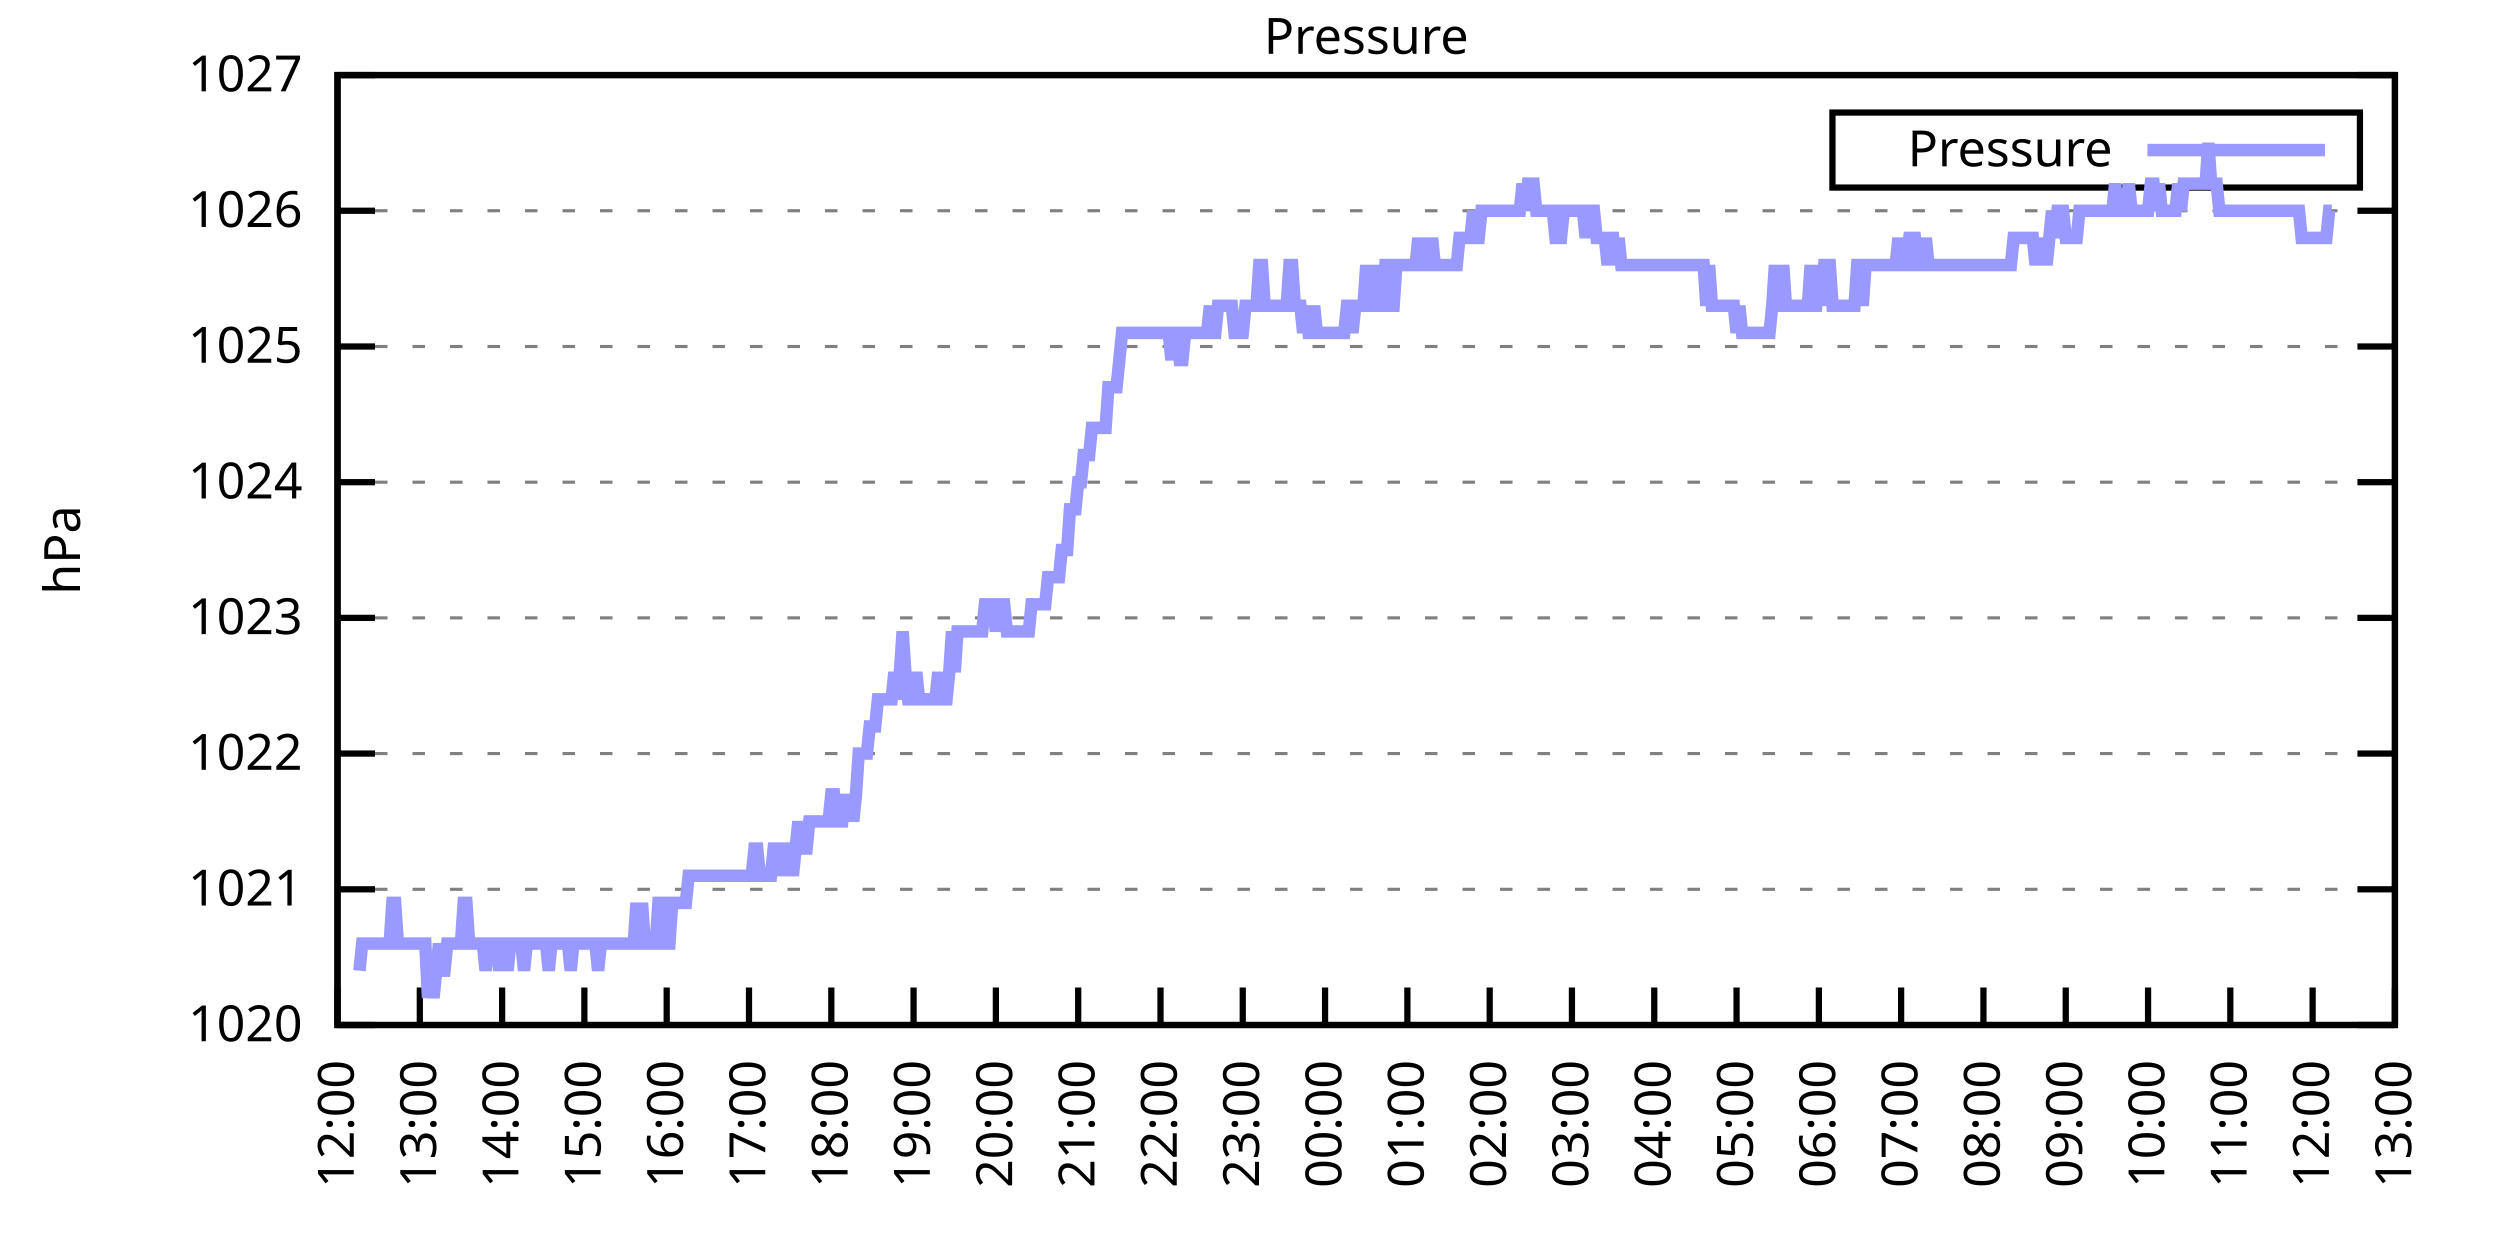
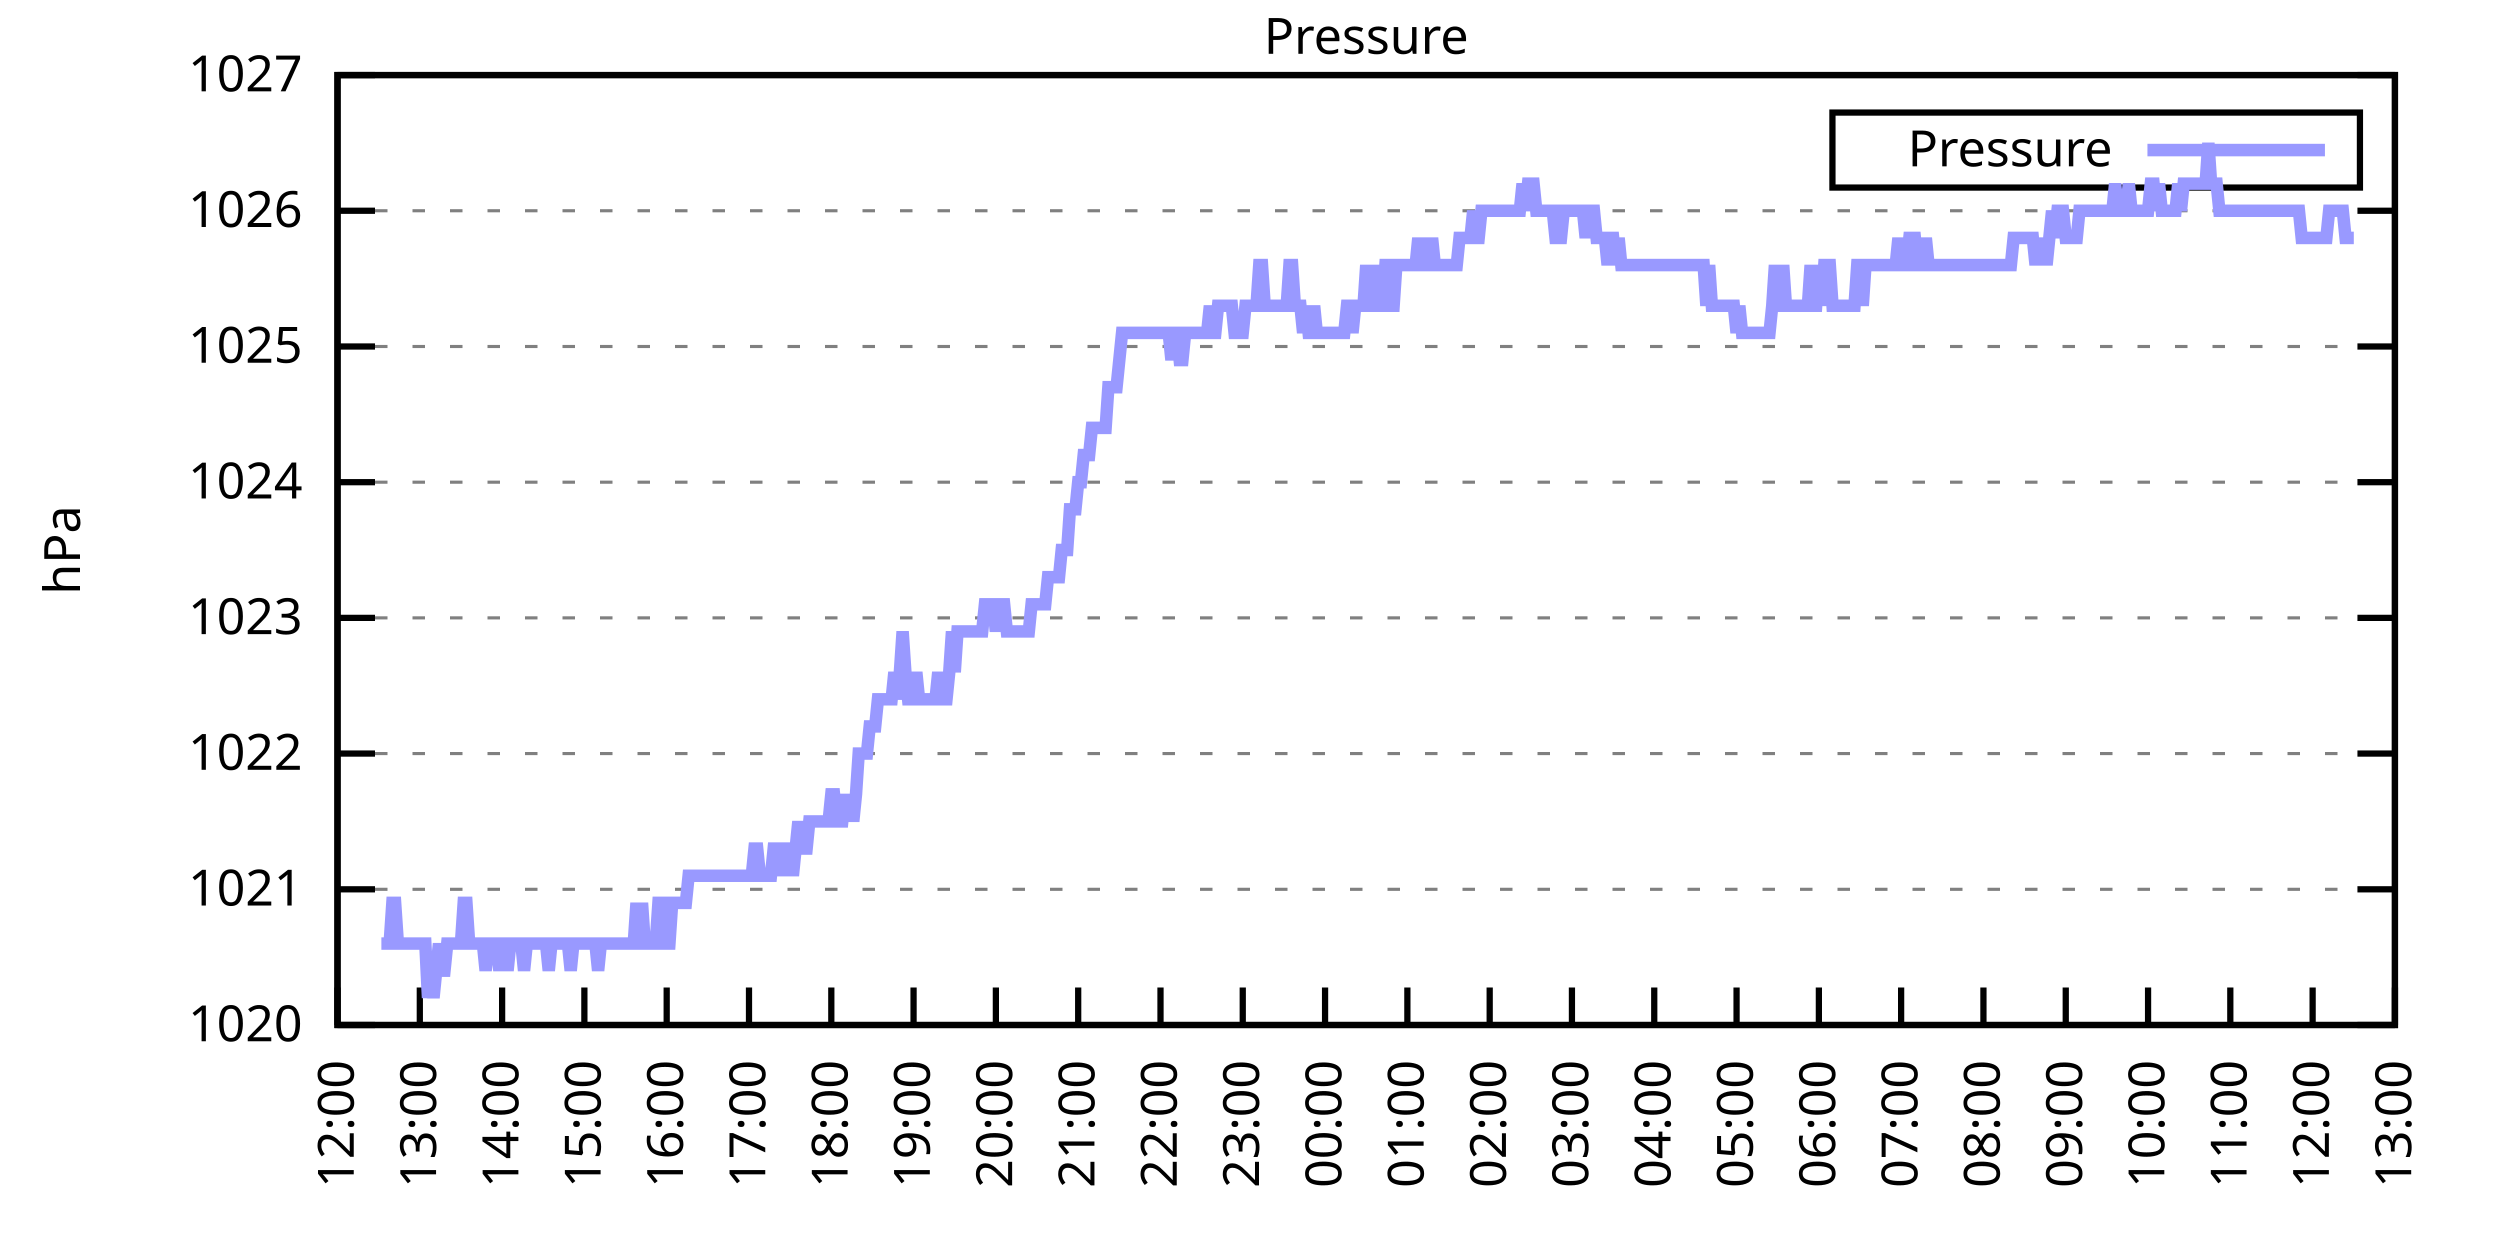
<svg xmlns="http://www.w3.org/2000/svg" xmlns:xlink="http://www.w3.org/1999/xlink" width="400" height="200" viewBox="0 0 400 200">
  <g id="gnuplot_canvas">
    <rect x="0" y="0" width="400" height="200" fill="none" />
    <defs>
      <circle id="gpDot" r="0.5" stroke-width="0.5" stroke="currentColor" />
      <path id="gpPt0" stroke-width="0.333" stroke="currentColor" d="M-1,0 h2 M0,-1 v2" />
      <path id="gpPt1" stroke-width="0.333" stroke="currentColor" d="M-1,-1 L1,1 M1,-1 L-1,1" />
      <path id="gpPt2" stroke-width="0.333" stroke="currentColor" d="M-1,0 L1,0 M0,-1 L0,1 M-1,-1 L1,1 M-1,1 L1,-1" />
      <rect id="gpPt3" stroke-width="0.333" stroke="currentColor" x="-1" y="-1" width="2" height="2" />
      <rect id="gpPt4" stroke-width="0.333" stroke="currentColor" fill="currentColor" x="-1" y="-1" width="2" height="2" />
      <circle id="gpPt5" stroke-width="0.333" stroke="currentColor" cx="0" cy="0" r="1" />
      <use xlink:href="#gpPt5" id="gpPt6" fill="currentColor" stroke="none" />
      <path id="gpPt7" stroke-width="0.333" stroke="currentColor" d="M0,-1.33 L-1.33,0.67 L1.33,0.67 z" />
      <use xlink:href="#gpPt7" id="gpPt8" fill="currentColor" stroke="none" />
      <use xlink:href="#gpPt7" id="gpPt9" stroke="currentColor" transform="rotate(180)" />
      <use xlink:href="#gpPt9" id="gpPt10" fill="currentColor" stroke="none" />
      <use xlink:href="#gpPt3" id="gpPt11" stroke="currentColor" transform="rotate(45)" />
      <use xlink:href="#gpPt11" id="gpPt12" fill="currentColor" stroke="none" />
      <path id="gpPt13" stroke-width="0.333" stroke="currentColor" d="M0,1.330 L1.265,0.411 L0.782,-1.067 L-0.782,-1.076 L-1.265,0.411 z" />
      <use xlink:href="#gpPt13" id="gpPt14" fill="currentColor" stroke="none" />
      <filter id="textbox" filterUnits="objectBoundingBox" x="0" y="0" height="1" width="1">
        <feFlood flood-color="white" flood-opacity="1" result="bgnd" />
        <feComposite in="SourceGraphic" in2="bgnd" operator="atop" />
      </filter>
      <filter id="greybox" filterUnits="objectBoundingBox" x="0" y="0" height="1" width="1">
        <feFlood flood-color="lightgrey" flood-opacity="1" result="grey" />
        <feComposite in="SourceGraphic" in2="grey" operator="atop" />
      </filter>
    </defs>
    <g fill="none" color="white" stroke="currentColor" stroke-width="1.00" stroke-linecap="butt" stroke-linejoin="miter">
</g>
    <g fill="none" color="black" stroke="currentColor" stroke-width="1.00" stroke-linecap="butt" stroke-linejoin="miter">
      <g stroke="none" shape-rendering="crispEdges">
        <polygon fill="rgb(255, 255, 255)" points="54.00,164.00 383.18,164.00 383.18,12.02 54.00,12.02 " />
      </g>
    </g>
    <g fill="none" color="black" stroke="currentColor" stroke-width="1.00" stroke-linecap="butt" stroke-linejoin="miter">
</g>
    <g fill="none" color="black" stroke="black" stroke-width="0.50" stroke-linecap="butt" stroke-linejoin="miter">
</g>
    <g fill="none" color="gray" stroke="currentColor" stroke-width="0.50" stroke-linecap="butt" stroke-linejoin="miter">
      <path stroke="gray" stroke-dasharray="2,4" class="gridline" d="M54.00,164.00 L383.19,164.00  " />
    </g>
    <g fill="none" color="gray" stroke="gray" stroke-width="1.00" stroke-linecap="butt" stroke-linejoin="miter">
</g>
    <g fill="none" color="black" stroke="currentColor" stroke-width="1.00" stroke-linecap="butt" stroke-linejoin="miter">
      <path stroke="black" d="M54.00,164.00 L60.00,164.00 M383.19,164.00 L377.19,164.00  " />
      <g transform="translate(48.40,166.60)" stroke="none" fill="black" font-family="Sans" font-size="8.00" text-anchor="end">
        <text>
          <tspan font-family="Sans"> 1020</tspan>
        </text>
      </g>
    </g>
    <g fill="none" color="black" stroke="currentColor" stroke-width="1.00" stroke-linecap="butt" stroke-linejoin="miter">
</g>
    <g fill="none" color="black" stroke="black" stroke-width="0.50" stroke-linecap="butt" stroke-linejoin="miter">
</g>
    <g fill="none" color="gray" stroke="currentColor" stroke-width="0.50" stroke-linecap="butt" stroke-linejoin="miter">
      <path stroke="gray" stroke-dasharray="2,4" class="gridline" d="M54.00,142.29 L383.19,142.29  " />
    </g>
    <g fill="none" color="gray" stroke="gray" stroke-width="1.00" stroke-linecap="butt" stroke-linejoin="miter">
</g>
    <g fill="none" color="black" stroke="currentColor" stroke-width="1.00" stroke-linecap="butt" stroke-linejoin="miter">
      <path stroke="black" d="M54.00,142.29 L60.00,142.29 M383.19,142.29 L377.19,142.29  " />
      <g transform="translate(48.40,144.89)" stroke="none" fill="black" font-family="Sans" font-size="8.00" text-anchor="end">
        <text>
          <tspan font-family="Sans"> 1021</tspan>
        </text>
      </g>
    </g>
    <g fill="none" color="black" stroke="currentColor" stroke-width="1.00" stroke-linecap="butt" stroke-linejoin="miter">
</g>
    <g fill="none" color="black" stroke="black" stroke-width="0.50" stroke-linecap="butt" stroke-linejoin="miter">
</g>
    <g fill="none" color="gray" stroke="currentColor" stroke-width="0.50" stroke-linecap="butt" stroke-linejoin="miter">
      <path stroke="gray" stroke-dasharray="2,4" class="gridline" d="M54.00,120.57 L383.19,120.57  " />
    </g>
    <g fill="none" color="gray" stroke="gray" stroke-width="1.00" stroke-linecap="butt" stroke-linejoin="miter">
</g>
    <g fill="none" color="black" stroke="currentColor" stroke-width="1.00" stroke-linecap="butt" stroke-linejoin="miter">
      <path stroke="black" d="M54.00,120.57 L60.00,120.57 M383.19,120.57 L377.19,120.57  " />
      <g transform="translate(48.40,123.17)" stroke="none" fill="black" font-family="Sans" font-size="8.00" text-anchor="end">
        <text>
          <tspan font-family="Sans"> 1022</tspan>
        </text>
      </g>
    </g>
    <g fill="none" color="black" stroke="currentColor" stroke-width="1.00" stroke-linecap="butt" stroke-linejoin="miter">
</g>
    <g fill="none" color="black" stroke="black" stroke-width="0.50" stroke-linecap="butt" stroke-linejoin="miter">
</g>
    <g fill="none" color="gray" stroke="currentColor" stroke-width="0.50" stroke-linecap="butt" stroke-linejoin="miter">
      <path stroke="gray" stroke-dasharray="2,4" class="gridline" d="M54.00,98.86 L383.19,98.86  " />
    </g>
    <g fill="none" color="gray" stroke="gray" stroke-width="1.00" stroke-linecap="butt" stroke-linejoin="miter">
</g>
    <g fill="none" color="black" stroke="currentColor" stroke-width="1.00" stroke-linecap="butt" stroke-linejoin="miter">
      <path stroke="black" d="M54.00,98.86 L60.00,98.86 M383.19,98.86 L377.19,98.86  " />
      <g transform="translate(48.40,101.46)" stroke="none" fill="black" font-family="Sans" font-size="8.00" text-anchor="end">
        <text>
          <tspan font-family="Sans"> 1023</tspan>
        </text>
      </g>
    </g>
    <g fill="none" color="black" stroke="currentColor" stroke-width="1.00" stroke-linecap="butt" stroke-linejoin="miter">
</g>
    <g fill="none" color="black" stroke="black" stroke-width="0.50" stroke-linecap="butt" stroke-linejoin="miter">
</g>
    <g fill="none" color="gray" stroke="currentColor" stroke-width="0.50" stroke-linecap="butt" stroke-linejoin="miter">
      <path stroke="gray" stroke-dasharray="2,4" class="gridline" d="M54.00,77.15 L383.19,77.15  " />
    </g>
    <g fill="none" color="gray" stroke="gray" stroke-width="1.00" stroke-linecap="butt" stroke-linejoin="miter">
</g>
    <g fill="none" color="black" stroke="currentColor" stroke-width="1.00" stroke-linecap="butt" stroke-linejoin="miter">
      <path stroke="black" d="M54.00,77.15 L60.00,77.15 M383.19,77.15 L377.19,77.15  " />
      <g transform="translate(48.40,79.75)" stroke="none" fill="black" font-family="Sans" font-size="8.00" text-anchor="end">
        <text>
          <tspan font-family="Sans"> 1024</tspan>
        </text>
      </g>
    </g>
    <g fill="none" color="black" stroke="currentColor" stroke-width="1.00" stroke-linecap="butt" stroke-linejoin="miter">
</g>
    <g fill="none" color="black" stroke="black" stroke-width="0.50" stroke-linecap="butt" stroke-linejoin="miter">
</g>
    <g fill="none" color="gray" stroke="currentColor" stroke-width="0.50" stroke-linecap="butt" stroke-linejoin="miter">
      <path stroke="gray" stroke-dasharray="2,4" class="gridline" d="M54.00,55.44 L383.19,55.44  " />
    </g>
    <g fill="none" color="gray" stroke="gray" stroke-width="1.00" stroke-linecap="butt" stroke-linejoin="miter">
</g>
    <g fill="none" color="black" stroke="currentColor" stroke-width="1.00" stroke-linecap="butt" stroke-linejoin="miter">
      <path stroke="black" d="M54.00,55.44 L60.00,55.44 M383.19,55.44 L377.19,55.44  " />
      <g transform="translate(48.40,58.04)" stroke="none" fill="black" font-family="Sans" font-size="8.00" text-anchor="end">
        <text>
          <tspan font-family="Sans"> 1025</tspan>
        </text>
      </g>
    </g>
    <g fill="none" color="black" stroke="currentColor" stroke-width="1.00" stroke-linecap="butt" stroke-linejoin="miter">
</g>
    <g fill="none" color="black" stroke="black" stroke-width="0.50" stroke-linecap="butt" stroke-linejoin="miter">
</g>
    <g fill="none" color="gray" stroke="currentColor" stroke-width="0.50" stroke-linecap="butt" stroke-linejoin="miter">
      <path stroke="gray" stroke-dasharray="2,4" class="gridline" d="M54.00,33.72 L383.19,33.72  " />
    </g>
    <g fill="none" color="gray" stroke="gray" stroke-width="1.00" stroke-linecap="butt" stroke-linejoin="miter">
</g>
    <g fill="none" color="black" stroke="currentColor" stroke-width="1.00" stroke-linecap="butt" stroke-linejoin="miter">
      <path stroke="black" d="M54.00,33.72 L60.00,33.72 M383.19,33.72 L377.19,33.72  " />
      <g transform="translate(48.40,36.32)" stroke="none" fill="black" font-family="Sans" font-size="8.00" text-anchor="end">
        <text>
          <tspan font-family="Sans"> 1026</tspan>
        </text>
      </g>
    </g>
    <g fill="none" color="black" stroke="currentColor" stroke-width="1.00" stroke-linecap="butt" stroke-linejoin="miter">
</g>
    <g fill="none" color="black" stroke="black" stroke-width="0.50" stroke-linecap="butt" stroke-linejoin="miter">
</g>
    <g fill="none" color="gray" stroke="currentColor" stroke-width="0.50" stroke-linecap="butt" stroke-linejoin="miter">
      <path stroke="gray" stroke-dasharray="2,4" class="gridline" d="M54.00,12.01 L383.19,12.01  " />
    </g>
    <g fill="none" color="gray" stroke="gray" stroke-width="1.00" stroke-linecap="butt" stroke-linejoin="miter">
</g>
    <g fill="none" color="black" stroke="currentColor" stroke-width="1.00" stroke-linecap="butt" stroke-linejoin="miter">
      <path stroke="black" d="M54.00,12.01 L60.00,12.01 M383.19,12.01 L377.19,12.01  " />
      <g transform="translate(48.40,14.61)" stroke="none" fill="black" font-family="Sans" font-size="8.00" text-anchor="end">
        <text>
          <tspan font-family="Sans"> 1027</tspan>
        </text>
      </g>
    </g>
    <g fill="none" color="black" stroke="currentColor" stroke-width="1.00" stroke-linecap="butt" stroke-linejoin="miter">
      <path stroke="black" d="M54.00,164.00 L54.00,158.00  " />
      <g transform="translate(56.60,169.60) rotate(270.00)" stroke="none" fill="black" font-family="Sans" font-size="8.00" text-anchor="end">
        <text>
          <tspan font-family="Sans">12:00</tspan>
        </text>
      </g>
    </g>
    <g fill="none" color="black" stroke="currentColor" stroke-width="1.00" stroke-linecap="butt" stroke-linejoin="miter">
      <path stroke="black" d="M67.17,164.00 L67.17,158.00  " />
      <g transform="translate(69.77,169.60) rotate(270.00)" stroke="none" fill="black" font-family="Sans" font-size="8.00" text-anchor="end">
        <text>
          <tspan font-family="Sans">13:00</tspan>
        </text>
      </g>
    </g>
    <g fill="none" color="black" stroke="currentColor" stroke-width="1.00" stroke-linecap="butt" stroke-linejoin="miter">
      <path stroke="black" d="M80.34,164.00 L80.34,158.00  " />
      <g transform="translate(82.94,169.60) rotate(270.00)" stroke="none" fill="black" font-family="Sans" font-size="8.00" text-anchor="end">
        <text>
          <tspan font-family="Sans">14:00</tspan>
        </text>
      </g>
    </g>
    <g fill="none" color="black" stroke="currentColor" stroke-width="1.00" stroke-linecap="butt" stroke-linejoin="miter">
      <path stroke="black" d="M93.50,164.00 L93.50,158.00  " />
      <g transform="translate(96.10,169.60) rotate(270.00)" stroke="none" fill="black" font-family="Sans" font-size="8.00" text-anchor="end">
        <text>
          <tspan font-family="Sans">15:00</tspan>
        </text>
      </g>
    </g>
    <g fill="none" color="black" stroke="currentColor" stroke-width="1.00" stroke-linecap="butt" stroke-linejoin="miter">
      <path stroke="black" d="M106.67,164.00 L106.67,158.00  " />
      <g transform="translate(109.27,169.60) rotate(270.00)" stroke="none" fill="black" font-family="Sans" font-size="8.00" text-anchor="end">
        <text>
          <tspan font-family="Sans">16:00</tspan>
        </text>
      </g>
    </g>
    <g fill="none" color="black" stroke="currentColor" stroke-width="1.00" stroke-linecap="butt" stroke-linejoin="miter">
      <path stroke="black" d="M119.84,164.00 L119.84,158.00  " />
      <g transform="translate(122.44,169.60) rotate(270.00)" stroke="none" fill="black" font-family="Sans" font-size="8.00" text-anchor="end">
        <text>
          <tspan font-family="Sans">17:00</tspan>
        </text>
      </g>
    </g>
    <g fill="none" color="black" stroke="currentColor" stroke-width="1.00" stroke-linecap="butt" stroke-linejoin="miter">
      <path stroke="black" d="M133.01,164.00 L133.01,158.00  " />
      <g transform="translate(135.61,169.60) rotate(270.00)" stroke="none" fill="black" font-family="Sans" font-size="8.00" text-anchor="end">
        <text>
          <tspan font-family="Sans">18:00</tspan>
        </text>
      </g>
    </g>
    <g fill="none" color="black" stroke="currentColor" stroke-width="1.00" stroke-linecap="butt" stroke-linejoin="miter">
      <path stroke="black" d="M146.17,164.00 L146.17,158.00  " />
      <g transform="translate(148.77,169.60) rotate(270.00)" stroke="none" fill="black" font-family="Sans" font-size="8.00" text-anchor="end">
        <text>
          <tspan font-family="Sans">19:00</tspan>
        </text>
      </g>
    </g>
    <g fill="none" color="black" stroke="currentColor" stroke-width="1.00" stroke-linecap="butt" stroke-linejoin="miter">
      <path stroke="black" d="M159.34,164.00 L159.34,158.00  " />
      <g transform="translate(161.94,169.60) rotate(270.00)" stroke="none" fill="black" font-family="Sans" font-size="8.00" text-anchor="end">
        <text>
          <tspan font-family="Sans">20:00</tspan>
        </text>
      </g>
    </g>
    <g fill="none" color="black" stroke="currentColor" stroke-width="1.00" stroke-linecap="butt" stroke-linejoin="miter">
      <path stroke="black" d="M172.51,164.00 L172.51,158.00  " />
      <g transform="translate(175.11,169.60) rotate(270.00)" stroke="none" fill="black" font-family="Sans" font-size="8.00" text-anchor="end">
        <text>
          <tspan font-family="Sans">21:00</tspan>
        </text>
      </g>
    </g>
    <g fill="none" color="black" stroke="currentColor" stroke-width="1.00" stroke-linecap="butt" stroke-linejoin="miter">
      <path stroke="black" d="M185.68,164.00 L185.68,158.00  " />
      <g transform="translate(188.28,169.60) rotate(270.00)" stroke="none" fill="black" font-family="Sans" font-size="8.00" text-anchor="end">
        <text>
          <tspan font-family="Sans">22:00</tspan>
        </text>
      </g>
    </g>
    <g fill="none" color="black" stroke="currentColor" stroke-width="1.00" stroke-linecap="butt" stroke-linejoin="miter">
      <path stroke="black" d="M198.84,164.00 L198.84,158.00  " />
      <g transform="translate(201.44,169.60) rotate(270.00)" stroke="none" fill="black" font-family="Sans" font-size="8.00" text-anchor="end">
        <text>
          <tspan font-family="Sans">23:00</tspan>
        </text>
      </g>
    </g>
    <g fill="none" color="black" stroke="currentColor" stroke-width="1.00" stroke-linecap="butt" stroke-linejoin="miter">
      <path stroke="black" d="M212.01,164.00 L212.01,158.00  " />
      <g transform="translate(214.61,169.60) rotate(270.00)" stroke="none" fill="black" font-family="Sans" font-size="8.00" text-anchor="end">
        <text>
          <tspan font-family="Sans">00:00</tspan>
        </text>
      </g>
    </g>
    <g fill="none" color="black" stroke="currentColor" stroke-width="1.00" stroke-linecap="butt" stroke-linejoin="miter">
      <path stroke="black" d="M225.18,164.00 L225.18,158.00  " />
      <g transform="translate(227.78,169.60) rotate(270.00)" stroke="none" fill="black" font-family="Sans" font-size="8.00" text-anchor="end">
        <text>
          <tspan font-family="Sans">01:00</tspan>
        </text>
      </g>
    </g>
    <g fill="none" color="black" stroke="currentColor" stroke-width="1.00" stroke-linecap="butt" stroke-linejoin="miter">
      <path stroke="black" d="M238.35,164.00 L238.35,158.00  " />
      <g transform="translate(240.95,169.60) rotate(270.00)" stroke="none" fill="black" font-family="Sans" font-size="8.00" text-anchor="end">
        <text>
          <tspan font-family="Sans">02:00</tspan>
        </text>
      </g>
    </g>
    <g fill="none" color="black" stroke="currentColor" stroke-width="1.00" stroke-linecap="butt" stroke-linejoin="miter">
      <path stroke="black" d="M251.51,164.00 L251.51,158.00  " />
      <g transform="translate(254.11,169.60) rotate(270.00)" stroke="none" fill="black" font-family="Sans" font-size="8.00" text-anchor="end">
        <text>
          <tspan font-family="Sans">03:00</tspan>
        </text>
      </g>
    </g>
    <g fill="none" color="black" stroke="currentColor" stroke-width="1.00" stroke-linecap="butt" stroke-linejoin="miter">
      <path stroke="black" d="M264.68,164.00 L264.68,158.00  " />
      <g transform="translate(267.28,169.60) rotate(270.00)" stroke="none" fill="black" font-family="Sans" font-size="8.00" text-anchor="end">
        <text>
          <tspan font-family="Sans">04:00</tspan>
        </text>
      </g>
    </g>
    <g fill="none" color="black" stroke="currentColor" stroke-width="1.00" stroke-linecap="butt" stroke-linejoin="miter">
      <path stroke="black" d="M277.85,164.00 L277.85,158.00  " />
      <g transform="translate(280.45,169.60) rotate(270.00)" stroke="none" fill="black" font-family="Sans" font-size="8.00" text-anchor="end">
        <text>
          <tspan font-family="Sans">05:00</tspan>
        </text>
      </g>
    </g>
    <g fill="none" color="black" stroke="currentColor" stroke-width="1.00" stroke-linecap="butt" stroke-linejoin="miter">
      <path stroke="black" d="M291.02,164.00 L291.02,158.00  " />
      <g transform="translate(293.62,169.60) rotate(270.00)" stroke="none" fill="black" font-family="Sans" font-size="8.00" text-anchor="end">
        <text>
          <tspan font-family="Sans">06:00</tspan>
        </text>
      </g>
    </g>
    <g fill="none" color="black" stroke="currentColor" stroke-width="1.00" stroke-linecap="butt" stroke-linejoin="miter">
      <path stroke="black" d="M304.18,164.00 L304.18,158.00  " />
      <g transform="translate(306.78,169.60) rotate(270.00)" stroke="none" fill="black" font-family="Sans" font-size="8.00" text-anchor="end">
        <text>
          <tspan font-family="Sans">07:00</tspan>
        </text>
      </g>
    </g>
    <g fill="none" color="black" stroke="currentColor" stroke-width="1.00" stroke-linecap="butt" stroke-linejoin="miter">
      <path stroke="black" d="M317.35,164.00 L317.35,158.00  " />
      <g transform="translate(319.95,169.60) rotate(270.00)" stroke="none" fill="black" font-family="Sans" font-size="8.00" text-anchor="end">
        <text>
          <tspan font-family="Sans">08:00</tspan>
        </text>
      </g>
    </g>
    <g fill="none" color="black" stroke="currentColor" stroke-width="1.00" stroke-linecap="butt" stroke-linejoin="miter">
      <path stroke="black" d="M330.52,164.00 L330.52,158.00  " />
      <g transform="translate(333.12,169.60) rotate(270.00)" stroke="none" fill="black" font-family="Sans" font-size="8.00" text-anchor="end">
        <text>
          <tspan font-family="Sans">09:00</tspan>
        </text>
      </g>
    </g>
    <g fill="none" color="black" stroke="currentColor" stroke-width="1.00" stroke-linecap="butt" stroke-linejoin="miter">
      <path stroke="black" d="M343.69,164.00 L343.69,158.00  " />
      <g transform="translate(346.29,169.60) rotate(270.00)" stroke="none" fill="black" font-family="Sans" font-size="8.00" text-anchor="end">
        <text>
          <tspan font-family="Sans">10:00</tspan>
        </text>
      </g>
    </g>
    <g fill="none" color="black" stroke="currentColor" stroke-width="1.00" stroke-linecap="butt" stroke-linejoin="miter">
      <path stroke="black" d="M356.85,164.00 L356.85,158.00  " />
      <g transform="translate(359.45,169.60) rotate(270.00)" stroke="none" fill="black" font-family="Sans" font-size="8.00" text-anchor="end">
        <text>
          <tspan font-family="Sans">11:00</tspan>
        </text>
      </g>
    </g>
    <g fill="none" color="black" stroke="currentColor" stroke-width="1.00" stroke-linecap="butt" stroke-linejoin="miter">
      <path stroke="black" d="M370.02,164.00 L370.02,158.00  " />
      <g transform="translate(372.62,169.60) rotate(270.00)" stroke="none" fill="black" font-family="Sans" font-size="8.00" text-anchor="end">
        <text>
          <tspan font-family="Sans">12:00</tspan>
        </text>
      </g>
    </g>
    <g fill="none" color="black" stroke="currentColor" stroke-width="1.00" stroke-linecap="butt" stroke-linejoin="miter">
      <path stroke="black" d="M383.19,164.00 L383.19,158.00  " />
      <g transform="translate(385.79,169.60) rotate(270.00)" stroke="none" fill="black" font-family="Sans" font-size="8.00" text-anchor="end">
        <text>
          <tspan font-family="Sans">13:00</tspan>
        </text>
      </g>
    </g>
    <g fill="none" color="black" stroke="currentColor" stroke-width="1.00" stroke-linecap="butt" stroke-linejoin="miter">
</g>
    <g fill="none" color="black" stroke="currentColor" stroke-width="1.00" stroke-linecap="butt" stroke-linejoin="miter">
      <path stroke="black" d="M54.00,12.01 L54.00,164.00 L383.19,164.00 L383.19,12.01 L54.00,12.01 Z  " />
    </g>
    <g fill="none" color="black" stroke="currentColor" stroke-width="1.00" stroke-linecap="butt" stroke-linejoin="miter">
</g>
    <g fill="none" color="black" stroke="currentColor" stroke-width="1.00" stroke-linecap="butt" stroke-linejoin="miter">
      <path stroke="black" d="M293.19,30.01 L293.19,18.01 L377.59,18.01 L377.59,30.01 L293.19,30.01 Z  " />
    </g>
    <g id="Pressure_plot_1">
      <g fill="none" color="white" stroke="black" stroke-width="2.00" stroke-linecap="butt" stroke-linejoin="miter">
</g>
      <g fill="none" color="black" stroke="currentColor" stroke-width="2.00" stroke-linecap="butt" stroke-linejoin="miter">
        <g transform="translate(337.99,26.61)" stroke="none" fill="black" font-family="Sans" font-size="8.00" text-anchor="end">
          <text>
            <tspan font-family="Sans">Pressure</tspan>
          </text>
        </g>
      </g>
      <g fill="none" color="black" stroke="currentColor" stroke-width="2.00" stroke-linecap="butt" stroke-linejoin="miter">
-         <path stroke="rgb(153, 153, 255)" d="M343.59,24.01 L371.99,24.01 M57.51,155.31 L57.95,150.97 L58.39,150.97 L58.83,150.97 L59.27,150.97 L59.71,150.97   L60.14,150.97 L60.58,150.97 L61.02,150.97 L61.46,150.97 L61.90,150.97 L62.34,150.97 L62.78,144.46 L63.22,144.46   L63.66,150.97 L64.10,150.97 L64.53,150.97 L64.97,150.97 L65.41,150.97 L65.85,150.97 L66.29,150.97 L66.73,150.97   L67.17,150.97 L67.61,150.97 L68.05,150.97 L68.48,159.66 L68.92,155.31 L69.36,159.66 L69.80,155.31 L70.24,150.97   L70.68,155.31 L71.12,155.31 L71.56,150.97 L72.00,150.97 L72.43,150.97 L72.87,150.97 L73.31,150.97 L73.75,150.97   L74.19,144.46 L74.63,144.46 L75.07,150.97 L75.51,150.97 L75.95,150.97 L76.38,150.97 L76.82,150.97 L77.26,150.97   L77.70,155.31 L78.14,150.97 L78.58,150.97 L79.02,150.97 L79.46,150.97 L79.90,155.31 L80.34,150.97 L80.77,150.97   L81.21,155.31 L81.65,150.97 L82.09,150.97 L82.53,150.97 L82.97,150.97 L83.41,150.97 L83.85,155.31 L84.29,150.97   L84.72,150.97 L85.16,150.97 L85.60,150.97 L86.04,150.97 L86.48,150.97 L86.92,150.97 L87.36,150.97 L87.80,155.31   L88.24,150.97 L88.67,150.97 L89.11,150.97 L89.55,150.97 L89.99,150.97 L90.43,150.97 L90.87,150.97 L91.31,155.31   L91.75,150.97 L92.19,150.97 L92.62,150.97 L93.06,150.97 L93.50,150.97 L93.94,150.97 L94.38,150.97 L94.82,150.97   L95.26,150.97 L95.70,155.31 L96.14,150.97 L96.58,150.97 L97.01,150.97 L97.45,150.97 L97.89,150.97 L98.33,150.97   L98.77,150.97 L99.21,150.97 L99.65,150.97 L100.09,150.97 L100.53,150.97 L100.96,150.97 L101.40,150.97 L101.84,144.46   L102.28,150.97 L102.72,144.46 L103.16,150.97 L103.60,150.97 L104.04,150.97 L104.48,150.97 L104.91,150.97 L105.35,144.46   L105.79,144.46 L106.23,150.97 L106.67,150.97 L107.11,150.97 L107.55,144.46 L107.99,144.46 L108.43,144.46 L108.87,144.46   L109.30,144.46 L109.74,144.46 L110.18,140.12 L110.62,140.12 L111.06,140.12 L111.50,140.12 L111.94,140.12 L112.38,140.12   L112.82,140.12 L113.25,140.12 L113.69,140.12 L114.13,140.12 L114.57,140.12 L115.01,140.12 L115.45,140.12 L115.89,140.12   L116.33,140.12 L116.77,140.12 L117.20,140.12 L117.64,140.12 L118.08,140.12 L118.52,140.12 L118.96,140.12 L119.40,140.12   L119.84,140.12 L120.28,140.12 L120.72,135.77 L121.15,135.77 L121.59,140.12 L122.03,140.12 L122.47,140.12 L122.91,140.12   L123.35,140.12 L123.79,135.77 L124.23,135.77 L124.67,140.12 L125.11,135.77 L125.54,140.12 L125.98,135.77 L126.42,135.77   L126.86,140.12 L127.30,135.77 L127.74,131.43 L128.18,135.77 L128.62,135.77 L129.06,135.77 L129.49,131.43 L129.93,131.43   L130.37,131.43 L130.81,131.43 L131.25,131.43 L131.69,131.43 L132.13,131.43 L132.57,131.43 L133.01,127.09 L133.44,127.09   L133.88,131.43 L134.32,131.43 L134.76,131.43 L135.20,127.09 L135.64,131.43 L136.08,127.09 L136.52,131.43 L136.96,127.09   L137.39,120.57 L137.83,120.57 L138.27,120.57 L138.71,120.57 L139.15,116.23 L139.59,116.23 L140.03,116.23 L140.47,111.89   L140.91,111.89 L141.35,111.89 L141.78,111.89 L142.22,111.89 L142.66,111.89 L143.10,107.55 L143.54,111.89 L143.98,107.55   L144.42,101.03 L144.86,107.55 L145.30,111.89 L145.73,111.89 L146.17,111.89 L146.61,107.55 L147.05,111.89 L147.49,111.89   L147.93,111.89 L148.37,111.89 L148.81,111.89 L149.25,111.89 L149.68,111.89 L150.12,107.55 L150.56,111.89 L151.00,111.89   L151.44,111.89 L151.88,107.55 L152.32,101.03 L152.76,107.55 L153.20,101.03 L153.63,101.03 L154.07,101.03 L154.51,101.03   L154.95,101.03 L155.39,101.03 L155.83,101.03 L156.27,101.03 L156.71,101.03 L157.15,101.03 L157.59,96.69 L158.02,96.69   L158.46,96.69 L158.90,96.69 L159.34,101.03 L159.78,96.69 L160.22,96.69 L160.66,96.69 L161.10,101.03 L161.54,101.03   L161.97,101.03 L162.41,101.03 L162.85,101.03 L163.29,101.03 L163.73,101.03 L164.17,101.03 L164.61,101.03 L165.05,96.69   L165.49,96.69 L165.92,96.69 L166.36,96.69 L166.80,96.69 L167.24,96.69 L167.68,92.35 L168.12,92.35 L168.56,92.35   L169.00,92.35 L169.44,92.35 L169.87,88.00 L170.31,88.00 L170.75,88.00 L171.19,81.49 L171.63,81.49 L172.07,81.49   L172.51,77.15 L172.95,77.15 L173.39,72.81 L173.83,72.81 L174.26,72.81 L174.70,68.46 L175.14,68.46 L175.58,68.46   L176.02,68.46 L176.46,68.46 L176.90,68.46 L177.34,61.95 L177.78,61.95 L178.21,61.95 L178.65,61.95 L179.09,57.61   L179.53,53.26 L179.97,53.26 L180.41,53.26 L180.85,53.26 L181.29,53.26 L181.73,53.26 L182.16,53.26 L182.60,53.26   L183.04,53.26 L183.48,53.26 L183.92,53.26 L184.36,53.26 L184.80,53.26 L185.24,53.26 L185.68,53.26 L186.11,53.26   L186.55,53.26 L186.99,53.26 L187.43,57.61 L187.87,53.26 L188.31,53.26 L188.75,57.61 L189.19,57.61 L189.63,53.26   L190.07,53.26 L190.50,53.26 L190.94,53.26 L191.38,53.26 L191.82,53.26 L192.26,53.26 L192.70,53.26 L193.14,53.26   L193.58,48.92 L194.02,53.26 L194.45,53.26 L194.89,48.92 L195.33,48.92 L195.77,48.92 L196.21,48.92 L196.65,48.92   L197.09,48.92 L197.53,53.26 L197.97,53.26 L198.40,53.26 L198.84,53.26 L199.28,48.92 L199.72,48.92 L200.16,48.92   L200.60,48.92 L201.04,48.92 L201.48,42.41 L201.92,42.41 L202.35,48.92 L202.79,48.92 L203.23,48.92 L203.67,48.92   L204.11,48.92 L204.55,48.92 L204.99,48.92 L205.43,48.92 L205.87,48.92 L206.31,42.41 L206.74,42.41 L207.18,48.92   L207.62,48.92 L208.06,48.92 L208.50,53.26 L208.94,48.92 L209.38,53.26 L209.82,53.26 L210.26,48.92 L210.69,53.26   L211.13,53.26 L211.57,53.26 L212.01,53.26 L212.45,53.26 L212.89,53.26 L213.33,53.26 L213.77,53.26 L214.21,53.26   L214.64,53.26 L215.08,53.26 L215.52,48.92 L215.96,48.92 L216.40,53.26 L216.84,48.92 L217.28,48.92 L217.72,48.92   L218.16,48.92 L218.60,42.41 L219.03,48.92 L219.47,48.92 L219.91,48.92 L220.35,42.41 L220.79,48.92 L221.23,48.92   L221.67,42.41 L222.11,42.41 L222.55,48.92 L222.98,48.92 L223.42,42.41 L223.86,42.41 L224.30,42.41 L224.74,42.41   L225.18,42.41 L225.62,42.41 L226.06,42.41 L226.50,42.41 L226.93,38.07 L227.37,42.41 L227.81,38.07 L228.25,42.41   L228.69,42.41 L229.13,38.07 L229.57,42.41 L230.01,42.41 L230.45,42.41 L230.88,42.41 L231.32,42.41 L231.76,42.41   L232.20,42.41 L232.64,42.41 L233.08,42.41 L233.52,38.07 L233.96,38.07 L234.40,38.07 L234.84,38.07 L235.27,38.07   L235.71,33.72 L236.15,38.07 L236.59,38.07 L237.03,33.72 L237.47,33.72 L237.91,33.72 L238.35,33.72 L238.79,33.72   L239.22,33.72 L239.66,33.72 L240.10,33.72 L240.54,33.72 L240.98,33.72 L241.42,33.72 L241.86,33.72 L242.30,33.72   L242.74,33.72 L243.17,33.72 L243.61,29.38 L244.05,33.72 L244.49,29.38 L244.93,29.38 L245.37,29.38 L245.81,33.72   L246.25,33.72 L246.69,33.72 L247.12,33.72 L247.56,33.72 L248.00,33.72 L248.44,33.72 L248.88,38.07 L249.32,38.07   L249.76,38.07 L250.20,33.72 L250.64,33.72 L251.08,33.72 L251.51,33.72 L251.95,33.72 L252.39,33.72 L252.83,33.72   L253.27,33.72 L253.71,38.07 L254.15,33.72 L254.59,33.72 L255.03,33.72 L255.46,38.07 L255.90,38.07 L256.34,38.07   L256.78,38.07 L257.22,42.41 L257.66,38.07 L258.10,38.07 L258.54,42.41 L258.98,38.07 L259.41,42.41 L259.85,42.41   L260.29,42.41 L260.73,42.41 L261.17,42.41 L261.61,42.41 L262.05,42.41 L262.49,42.41 L262.93,42.41 L263.36,42.41   L263.80,42.41 L264.24,42.41 L264.68,42.41 L265.12,42.41 L265.56,42.41 L266.00,42.41 L266.44,42.41 L266.88,42.41   L267.32,42.41 L267.75,42.41 L268.19,42.41 L268.63,42.41 L269.07,42.41 L269.51,42.41 L269.95,42.41 L270.39,42.41   L270.83,42.41 L271.27,42.41 L271.70,42.41 L272.14,42.41 L272.58,42.41 L273.02,48.92 L273.46,42.41 L273.90,48.92   L274.34,48.92 L274.78,48.92 L275.22,48.92 L275.65,48.92 L276.09,48.92 L276.53,48.92 L276.97,48.92 L277.41,48.92   L277.85,53.26 L278.29,48.92 L278.73,53.26 L279.17,53.26 L279.60,53.26 L280.04,53.26 L280.48,53.26 L280.92,53.26   L281.36,53.26 L281.80,53.26 L282.24,53.26 L282.68,53.26 L283.12,53.26 L283.56,48.92 L283.99,42.41 L284.43,48.92   L284.87,48.92 L285.31,42.41 L285.75,48.92 L286.19,48.92 L286.63,48.92 L287.07,48.92 L287.51,48.92 L287.94,48.92   L288.38,48.92 L288.82,48.92 L289.26,48.92 L289.70,42.41 L290.14,48.92 L290.58,48.92 L291.02,42.41 L291.46,48.92   L291.89,42.41 L292.33,42.41 L292.77,42.41 L293.21,48.92 L293.65,48.92 L294.09,48.92 L294.53,48.92 L294.97,48.92   L295.41,48.92 L295.84,48.92 L296.28,48.92 L296.72,48.92 L297.16,42.41 L297.60,42.41 L298.04,48.92 L298.48,42.41   L298.92,42.41 L299.36,42.41 L299.80,42.41 L300.23,42.41 L300.67,42.41 L301.11,42.41 L301.55,42.41 L301.99,42.41   L302.43,42.41 L302.87,42.41 L303.31,42.41 L303.75,38.07 L304.18,42.41 L304.62,42.41 L305.06,42.41 L305.50,38.07   L305.94,38.07 L306.38,38.07 L306.82,42.41 L307.26,42.41 L307.70,42.41 L308.13,38.07 L308.57,42.41 L309.01,42.41   L309.45,42.41 L309.89,42.41 L310.33,42.41 L310.77,42.41 L311.21,42.41 L311.65,42.41 L312.08,42.41 L312.52,42.41   L312.96,42.41 L313.40,42.41 L313.84,42.41 L314.28,42.41 L314.72,42.41 L315.16,42.41 L315.60,42.41 L316.04,42.41   L316.47,42.41 L316.91,42.41 L317.35,42.41 L317.79,42.41 L318.23,42.41 L318.67,42.41 L319.11,42.41 L319.55,42.41   L319.99,42.41 L320.42,42.41 L320.86,42.41 L321.30,42.41 L321.74,42.41 L322.18,38.07 L322.62,38.07 L323.06,38.07   L323.50,38.07 L323.94,38.07 L324.37,38.07 L324.81,38.07 L325.25,38.07 L325.69,42.41 L326.13,38.07 L326.57,42.41   L327.01,38.07 L327.45,42.41 L327.89,38.07 L328.33,33.72 L328.76,38.07 L329.20,33.72 L329.64,33.72 L330.08,33.72   L330.52,38.07 L330.96,38.07 L331.40,38.07 L331.84,38.07 L332.28,38.07 L332.71,33.72 L333.15,33.72 L333.59,33.72   L334.03,33.72 L334.47,33.72 L334.91,33.72 L335.35,33.72 L335.79,33.72 L336.23,33.72 L336.66,33.72 L337.10,33.72   L337.54,33.72 L337.98,33.72 L338.42,29.38 L338.86,33.72 L339.30,33.72 L339.74,33.72 L340.18,33.72 L340.61,29.38   L341.05,33.72 L341.49,33.72 L341.93,33.72 L342.37,33.72 L342.81,33.72 L343.25,33.72 L343.69,33.72 L344.13,29.38   L344.57,29.38 L345.00,33.72 L345.44,29.38 L345.88,33.72 L346.32,33.72 L346.76,33.72 L347.20,33.72 L347.64,33.72   L348.08,33.72 L348.52,29.38 L348.95,33.72 L349.39,29.38 L349.83,29.38 L350.27,29.38 L350.71,29.38 L351.15,29.38   L351.59,29.38 L352.03,29.38 L352.47,29.38 L352.90,29.38 L353.34,22.87 L353.78,29.38 L354.22,29.38 L354.66,29.38   L355.10,33.72 L355.54,33.72 L355.98,33.72 L356.42,33.72 L356.85,33.72 L357.29,33.72 L357.73,33.72 L358.17,33.72   L358.61,33.72 L359.05,33.72 L359.49,33.72 L359.93,33.72 L360.37,33.72 L360.81,33.72 L361.24,33.72 L361.68,33.72   L362.12,33.72 L362.56,33.72 L363.00,33.72 L363.44,33.72 L363.88,33.72 L364.32,33.72 L364.76,33.72 L365.19,33.72   L365.63,33.72 L366.07,33.72 L366.51,33.72 L366.95,33.72 L367.39,33.72 L367.83,33.72 L368.27,38.07 L368.71,38.07   L369.14,38.07 L369.58,38.07 L370.02,38.07 L370.46,38.07 L370.90,38.07 L371.34,38.07 L371.78,38.07 L372.22,38.07   L372.66,33.72 L373.09,33.72  " />
+         <path stroke="rgb(153, 153, 255)" d="M343.59,24.01 L371.99,24.01 M61.02,150.97 L61.46,150.97 L61.90,150.97 L62.34,150.97 L62.78,144.46 L63.22,144.46   L63.66,150.97 L64.10,150.97 L64.53,150.97 L64.97,150.97 L65.41,150.97 L65.85,150.97 L66.29,150.97 L66.73,150.97   L67.17,150.97 L67.61,150.97 L68.05,150.97 L68.48,159.66 L68.92,155.31 L69.36,159.66 L69.80,155.31 L70.24,150.97   L70.68,155.31 L71.12,155.31 L71.56,150.97 L72.00,150.97 L72.43,150.97 L72.87,150.97 L73.31,150.97 L73.75,150.97   L74.19,144.46 L74.63,144.46 L75.07,150.97 L75.51,150.97 L75.95,150.97 L76.38,150.97 L76.82,150.97 L77.26,150.97   L77.70,155.31 L78.14,150.97 L78.58,150.97 L79.02,150.97 L79.46,150.97 L79.90,155.31 L80.34,150.97 L80.77,150.97   L81.21,155.31 L81.65,150.97 L82.09,150.97 L82.53,150.97 L82.97,150.97 L83.41,150.97 L83.85,155.31 L84.29,150.97   L84.72,150.97 L85.16,150.97 L85.60,150.97 L86.04,150.97 L86.48,150.97 L86.92,150.97 L87.36,150.97 L87.80,155.31   L88.24,150.97 L88.67,150.97 L89.11,150.97 L89.55,150.97 L89.99,150.97 L90.43,150.97 L90.87,150.97 L91.31,155.31   L91.75,150.97 L92.19,150.97 L92.62,150.97 L93.06,150.97 L93.50,150.97 L93.94,150.97 L94.38,150.97 L94.82,150.97   L95.26,150.97 L95.70,155.31 L96.14,150.97 L96.58,150.97 L97.01,150.97 L97.45,150.97 L97.89,150.97 L98.33,150.97   L98.77,150.97 L99.21,150.97 L99.65,150.97 L100.09,150.97 L100.53,150.97 L100.96,150.97 L101.40,150.97 L101.84,144.46   L102.28,150.97 L102.72,144.46 L103.16,150.97 L103.60,150.97 L104.04,150.97 L104.48,150.97 L104.91,150.97 L105.35,144.46   L105.79,144.46 L106.23,150.97 L106.67,150.97 L107.11,150.97 L107.55,144.46 L107.99,144.46 L108.43,144.46 L108.87,144.46   L109.30,144.46 L109.74,144.46 L110.18,140.12 L110.62,140.12 L111.06,140.12 L111.50,140.12 L111.94,140.12 L112.38,140.12   L112.82,140.12 L113.25,140.12 L113.69,140.12 L114.13,140.12 L114.57,140.12 L115.01,140.12 L115.45,140.12 L115.89,140.12   L116.33,140.12 L116.77,140.12 L117.20,140.12 L117.64,140.12 L118.08,140.12 L118.52,140.12 L118.96,140.12 L119.40,140.12   L119.84,140.12 L120.28,140.12 L120.72,135.77 L121.15,135.77 L121.59,140.12 L122.03,140.12 L122.47,140.12 L122.91,140.12   L123.35,140.12 L123.79,135.77 L124.23,135.77 L124.67,140.12 L125.11,135.77 L125.54,140.12 L125.98,135.77 L126.42,135.77   L126.86,140.12 L127.30,135.77 L127.74,131.43 L128.18,135.77 L128.62,135.77 L129.06,135.77 L129.49,131.43 L129.93,131.43   L130.37,131.43 L130.81,131.43 L131.25,131.43 L131.69,131.43 L132.13,131.43 L132.57,131.43 L133.01,127.09 L133.44,127.09   L133.88,131.43 L134.32,131.43 L134.76,131.43 L135.20,127.09 L135.64,131.43 L136.08,127.09 L136.52,131.43 L136.96,127.09   L137.39,120.57 L137.83,120.57 L138.27,120.57 L138.71,120.57 L139.15,116.23 L139.59,116.23 L140.03,116.23 L140.47,111.89   L140.91,111.89 L141.35,111.89 L141.78,111.89 L142.22,111.89 L142.66,111.89 L143.10,107.55 L143.54,111.89 L143.98,107.55   L144.42,101.03 L144.86,107.55 L145.30,111.89 L145.73,111.89 L146.17,111.89 L146.61,107.55 L147.05,111.89 L147.49,111.89   L147.93,111.89 L148.37,111.89 L148.81,111.89 L149.25,111.89 L149.68,111.89 L150.12,107.55 L150.56,111.89 L151.00,111.89   L151.44,111.89 L151.88,107.55 L152.32,101.03 L152.76,107.55 L153.20,101.03 L153.63,101.03 L154.07,101.03 L154.51,101.03   L154.95,101.03 L155.39,101.03 L155.83,101.03 L156.27,101.03 L156.71,101.03 L157.15,101.03 L157.59,96.69 L158.02,96.69   L158.46,96.69 L158.90,96.69 L159.34,101.03 L159.78,96.69 L160.22,96.69 L160.66,96.69 L161.10,101.03 L161.54,101.03   L161.97,101.03 L162.41,101.03 L162.85,101.03 L163.29,101.03 L163.73,101.03 L164.17,101.03 L164.61,101.03 L165.05,96.69   L165.49,96.69 L165.92,96.69 L166.36,96.69 L166.80,96.69 L167.24,96.69 L167.68,92.35 L168.12,92.35 L168.56,92.35   L169.00,92.35 L169.44,92.35 L169.87,88.00 L170.31,88.00 L170.75,88.00 L171.19,81.49 L171.63,81.49 L172.07,81.49   L172.51,77.15 L172.95,77.15 L173.39,72.81 L173.83,72.81 L174.26,72.81 L174.70,68.46 L175.14,68.46 L175.58,68.46   L176.02,68.46 L176.46,68.46 L176.90,68.46 L177.34,61.95 L177.78,61.95 L178.21,61.95 L178.65,61.95 L179.09,57.61   L179.53,53.26 L179.97,53.26 L180.41,53.26 L180.85,53.26 L181.29,53.26 L181.73,53.26 L182.16,53.26 L182.60,53.26   L183.04,53.26 L183.48,53.26 L183.92,53.26 L184.36,53.26 L184.80,53.26 L185.24,53.26 L185.68,53.26 L186.11,53.26   L186.55,53.26 L186.99,53.26 L187.43,57.61 L187.87,53.26 L188.31,53.26 L188.75,57.61 L189.19,57.61 L189.63,53.26   L190.07,53.26 L190.50,53.26 L190.94,53.26 L191.38,53.26 L191.82,53.26 L192.26,53.26 L192.70,53.26 L193.14,53.26   L193.58,48.92 L194.02,53.26 L194.45,53.26 L194.89,48.92 L195.33,48.92 L195.77,48.92 L196.21,48.92 L196.65,48.92   L197.09,48.92 L197.53,53.26 L197.97,53.26 L198.40,53.26 L198.84,53.26 L199.28,48.92 L199.72,48.92 L200.16,48.92   L200.60,48.92 L201.04,48.92 L201.48,42.41 L201.92,42.41 L202.35,48.92 L202.79,48.92 L203.23,48.92 L203.67,48.92   L204.11,48.92 L204.55,48.92 L204.99,48.92 L205.43,48.92 L205.87,48.92 L206.31,42.41 L206.74,42.41 L207.18,48.92   L207.62,48.92 L208.06,48.92 L208.50,53.26 L208.94,48.92 L209.38,53.26 L209.82,53.26 L210.26,48.92 L210.69,53.26   L211.13,53.26 L211.57,53.26 L212.01,53.26 L212.45,53.26 L212.89,53.26 L213.33,53.26 L213.77,53.26 L214.21,53.26   L214.64,53.26 L215.08,53.26 L215.52,48.92 L215.96,48.92 L216.40,53.26 L216.84,48.92 L217.28,48.92 L217.72,48.92   L218.16,48.92 L218.60,42.41 L219.03,48.92 L219.47,48.92 L219.91,48.92 L220.35,42.41 L220.79,48.92 L221.23,48.92   L221.67,42.41 L222.11,42.41 L222.55,48.92 L222.98,48.92 L223.42,42.41 L223.86,42.41 L224.30,42.41 L224.74,42.41   L225.18,42.41 L225.62,42.41 L226.06,42.41 L226.50,42.41 L226.93,38.07 L227.37,42.41 L227.81,38.07 L228.25,42.41   L228.69,42.41 L229.13,38.07 L229.57,42.41 L230.01,42.41 L230.45,42.41 L230.88,42.41 L231.32,42.41 L231.76,42.41   L232.20,42.41 L232.64,42.41 L233.08,42.41 L233.52,38.07 L233.96,38.07 L234.40,38.07 L234.84,38.07 L235.27,38.07   L235.71,33.72 L236.15,38.07 L236.59,38.07 L237.03,33.72 L237.47,33.72 L237.91,33.72 L238.35,33.72 L238.79,33.72   L239.22,33.72 L239.66,33.72 L240.10,33.72 L240.54,33.72 L240.98,33.72 L241.42,33.72 L241.86,33.72 L242.30,33.72   L242.74,33.72 L243.17,33.72 L243.61,29.38 L244.05,33.72 L244.49,29.38 L244.93,29.38 L245.37,29.38 L245.81,33.72   L246.25,33.72 L246.69,33.72 L247.12,33.72 L247.56,33.72 L248.00,33.72 L248.44,33.72 L248.88,38.07 L249.32,38.07   L249.76,38.07 L250.20,33.72 L250.64,33.72 L251.08,33.72 L251.51,33.72 L251.95,33.72 L252.39,33.72 L252.83,33.72   L253.27,33.72 L253.71,38.07 L254.15,33.72 L254.59,33.72 L255.03,33.72 L255.46,38.07 L255.90,38.07 L256.34,38.07   L256.78,38.07 L257.22,42.41 L257.66,38.07 L258.10,38.07 L258.54,42.41 L258.98,38.07 L259.41,42.41 L259.85,42.41   L260.29,42.41 L260.73,42.41 L261.17,42.41 L261.61,42.41 L262.05,42.41 L262.49,42.41 L262.93,42.41 L263.36,42.41   L263.80,42.41 L264.24,42.41 L264.68,42.41 L265.12,42.41 L265.56,42.41 L266.00,42.41 L266.44,42.41 L266.88,42.41   L267.32,42.41 L267.75,42.41 L268.19,42.41 L268.63,42.41 L269.07,42.41 L269.51,42.41 L269.95,42.41 L270.39,42.41   L270.83,42.41 L271.27,42.41 L271.70,42.41 L272.14,42.41 L272.58,42.41 L273.02,48.92 L273.46,42.41 L273.90,48.92   L274.34,48.92 L274.78,48.92 L275.22,48.92 L275.65,48.92 L276.09,48.92 L276.53,48.92 L276.97,48.92 L277.41,48.92   L277.85,53.26 L278.29,48.92 L278.73,53.26 L279.17,53.26 L279.60,53.26 L280.04,53.26 L280.48,53.26 L280.92,53.26   L281.36,53.26 L281.80,53.26 L282.24,53.26 L282.68,53.26 L283.12,53.26 L283.56,48.92 L283.99,42.41 L284.43,48.92   L284.87,48.92 L285.31,42.41 L285.75,48.92 L286.19,48.92 L286.63,48.92 L287.07,48.92 L287.51,48.92 L287.94,48.92   L288.38,48.92 L288.82,48.92 L289.26,48.92 L289.70,42.41 L290.14,48.92 L290.58,48.92 L291.02,42.41 L291.46,48.92   L291.89,42.41 L292.33,42.41 L292.77,42.41 L293.21,48.92 L293.65,48.92 L294.09,48.92 L294.53,48.92 L294.97,48.92   L295.41,48.92 L295.84,48.92 L296.28,48.92 L296.72,48.92 L297.16,42.41 L297.60,42.41 L298.04,48.92 L298.48,42.41   L298.92,42.41 L299.36,42.41 L299.80,42.41 L300.23,42.41 L300.67,42.41 L301.11,42.41 L301.55,42.41 L301.99,42.41   L302.43,42.41 L302.87,42.41 L303.31,42.41 L303.75,38.07 L304.18,42.41 L304.62,42.41 L305.06,42.41 L305.50,38.07   L305.94,38.07 L306.38,38.07 L306.82,42.41 L307.26,42.41 L307.70,42.41 L308.13,38.07 L308.57,42.41 L309.01,42.41   L309.45,42.41 L309.89,42.41 L310.33,42.41 L310.77,42.41 L311.21,42.41 L311.65,42.41 L312.08,42.41 L312.52,42.41   L312.96,42.41 L313.40,42.41 L313.84,42.41 L314.28,42.41 L314.72,42.41 L315.16,42.41 L315.60,42.41 L316.04,42.41   L316.47,42.41 L316.91,42.41 L317.35,42.41 L317.79,42.41 L318.23,42.41 L318.67,42.41 L319.11,42.41 L319.55,42.41   L319.99,42.41 L320.42,42.41 L320.86,42.41 L321.30,42.41 L321.74,42.41 L322.18,38.07 L322.62,38.07 L323.06,38.07   L323.50,38.07 L323.94,38.07 L324.37,38.07 L324.81,38.07 L325.25,38.07 L325.69,42.41 L326.13,38.07 L326.57,42.41   L327.01,38.07 L327.45,42.41 L327.89,38.07 L328.33,33.72 L328.76,38.07 L329.20,33.72 L329.64,33.72 L330.08,33.72   L330.52,38.07 L330.96,38.07 L331.40,38.07 L331.84,38.07 L332.28,38.07 L332.71,33.72 L333.15,33.72 L333.59,33.72   L334.03,33.72 L334.47,33.72 L334.91,33.72 L335.35,33.72 L335.79,33.72 L336.23,33.72 L336.66,33.72 L337.10,33.72   L337.54,33.72 L337.98,33.72 L338.42,29.38 L338.86,33.72 L339.30,33.72 L339.74,33.72 L340.18,33.72 L340.61,29.38   L341.05,33.72 L341.49,33.72 L341.93,33.72 L342.37,33.72 L342.81,33.72 L343.25,33.72 L343.69,33.72 L344.13,29.38   L344.57,29.38 L345.00,33.72 L345.44,29.38 L345.88,33.72 L346.32,33.72 L346.76,33.72 L347.20,33.72 L347.64,33.72   L348.08,33.72 L348.52,29.38 L348.95,33.72 L349.39,29.38 L349.83,29.38 L350.27,29.38 L350.71,29.38 L351.15,29.38   L351.59,29.38 L352.03,29.38 L352.47,29.38 L352.90,29.38 L353.34,22.87 L353.78,29.38 L354.22,29.38 L354.66,29.38   L355.10,33.72 L355.54,33.72 L355.98,33.72 L356.42,33.72 L356.85,33.72 L357.29,33.72 L357.73,33.72 L358.17,33.72   L358.61,33.72 L359.05,33.72 L359.49,33.72 L359.93,33.72 L360.37,33.72 L360.81,33.72 L361.24,33.72 L361.68,33.72   L362.12,33.72 L362.56,33.72 L363.00,33.72 L363.44,33.72 L363.88,33.72 L364.32,33.72 L364.76,33.72 L365.19,33.72   L365.63,33.72 L366.07,33.72 L366.51,33.72 L366.95,33.72 L367.39,33.72 L367.83,33.72 L368.27,38.07 L368.71,38.07   L369.14,38.07 L369.58,38.07 L370.02,38.07 L370.46,38.07 L370.90,38.07 L371.34,38.07 L371.78,38.07 L372.22,38.07   L372.66,33.72 L373.09,33.72 L373.53,33.72 L373.97,33.72 L374.41,33.72 L374.85,33.72 L375.29,38.07 L375.73,38.07   L376.17,38.07 L376.61,38.07  " />
      </g>
    </g>
    <g fill="none" color="black" stroke="currentColor" stroke-width="2.00" stroke-linecap="butt" stroke-linejoin="miter">
</g>
    <g fill="none" color="black" stroke="black" stroke-width="1.00" stroke-linecap="butt" stroke-linejoin="miter">
</g>
    <g fill="none" color="black" stroke="currentColor" stroke-width="1.00" stroke-linecap="butt" stroke-linejoin="miter">
      <path stroke="black" d="M54.00,12.01 L54.00,164.00 L383.19,164.00 L383.19,12.01 L54.00,12.01 Z  " />
      <g transform="translate(12.80,88.01) rotate(270.00)" stroke="none" fill="black" font-family="Sans" font-size="8.00" text-anchor="middle">
        <text>
          <tspan font-family="Sans">hPa</tspan>
        </text>
      </g>
    </g>
    <g fill="none" color="black" stroke="currentColor" stroke-width="1.00" stroke-linecap="butt" stroke-linejoin="miter">
</g>
    <g fill="none" color="black" stroke="currentColor" stroke-width="1.00" stroke-linecap="butt" stroke-linejoin="miter">
      <g transform="translate(218.59,8.61)" stroke="none" fill="black" font-family="Sans" font-size="8.00" text-anchor="middle">
        <text>
          <tspan font-family="Sans">Pressure</tspan>
        </text>
      </g>
    </g>
    <g fill="none" color="black" stroke="currentColor" stroke-width="1.00" stroke-linecap="butt" stroke-linejoin="miter">
</g>
  </g>
</svg>
